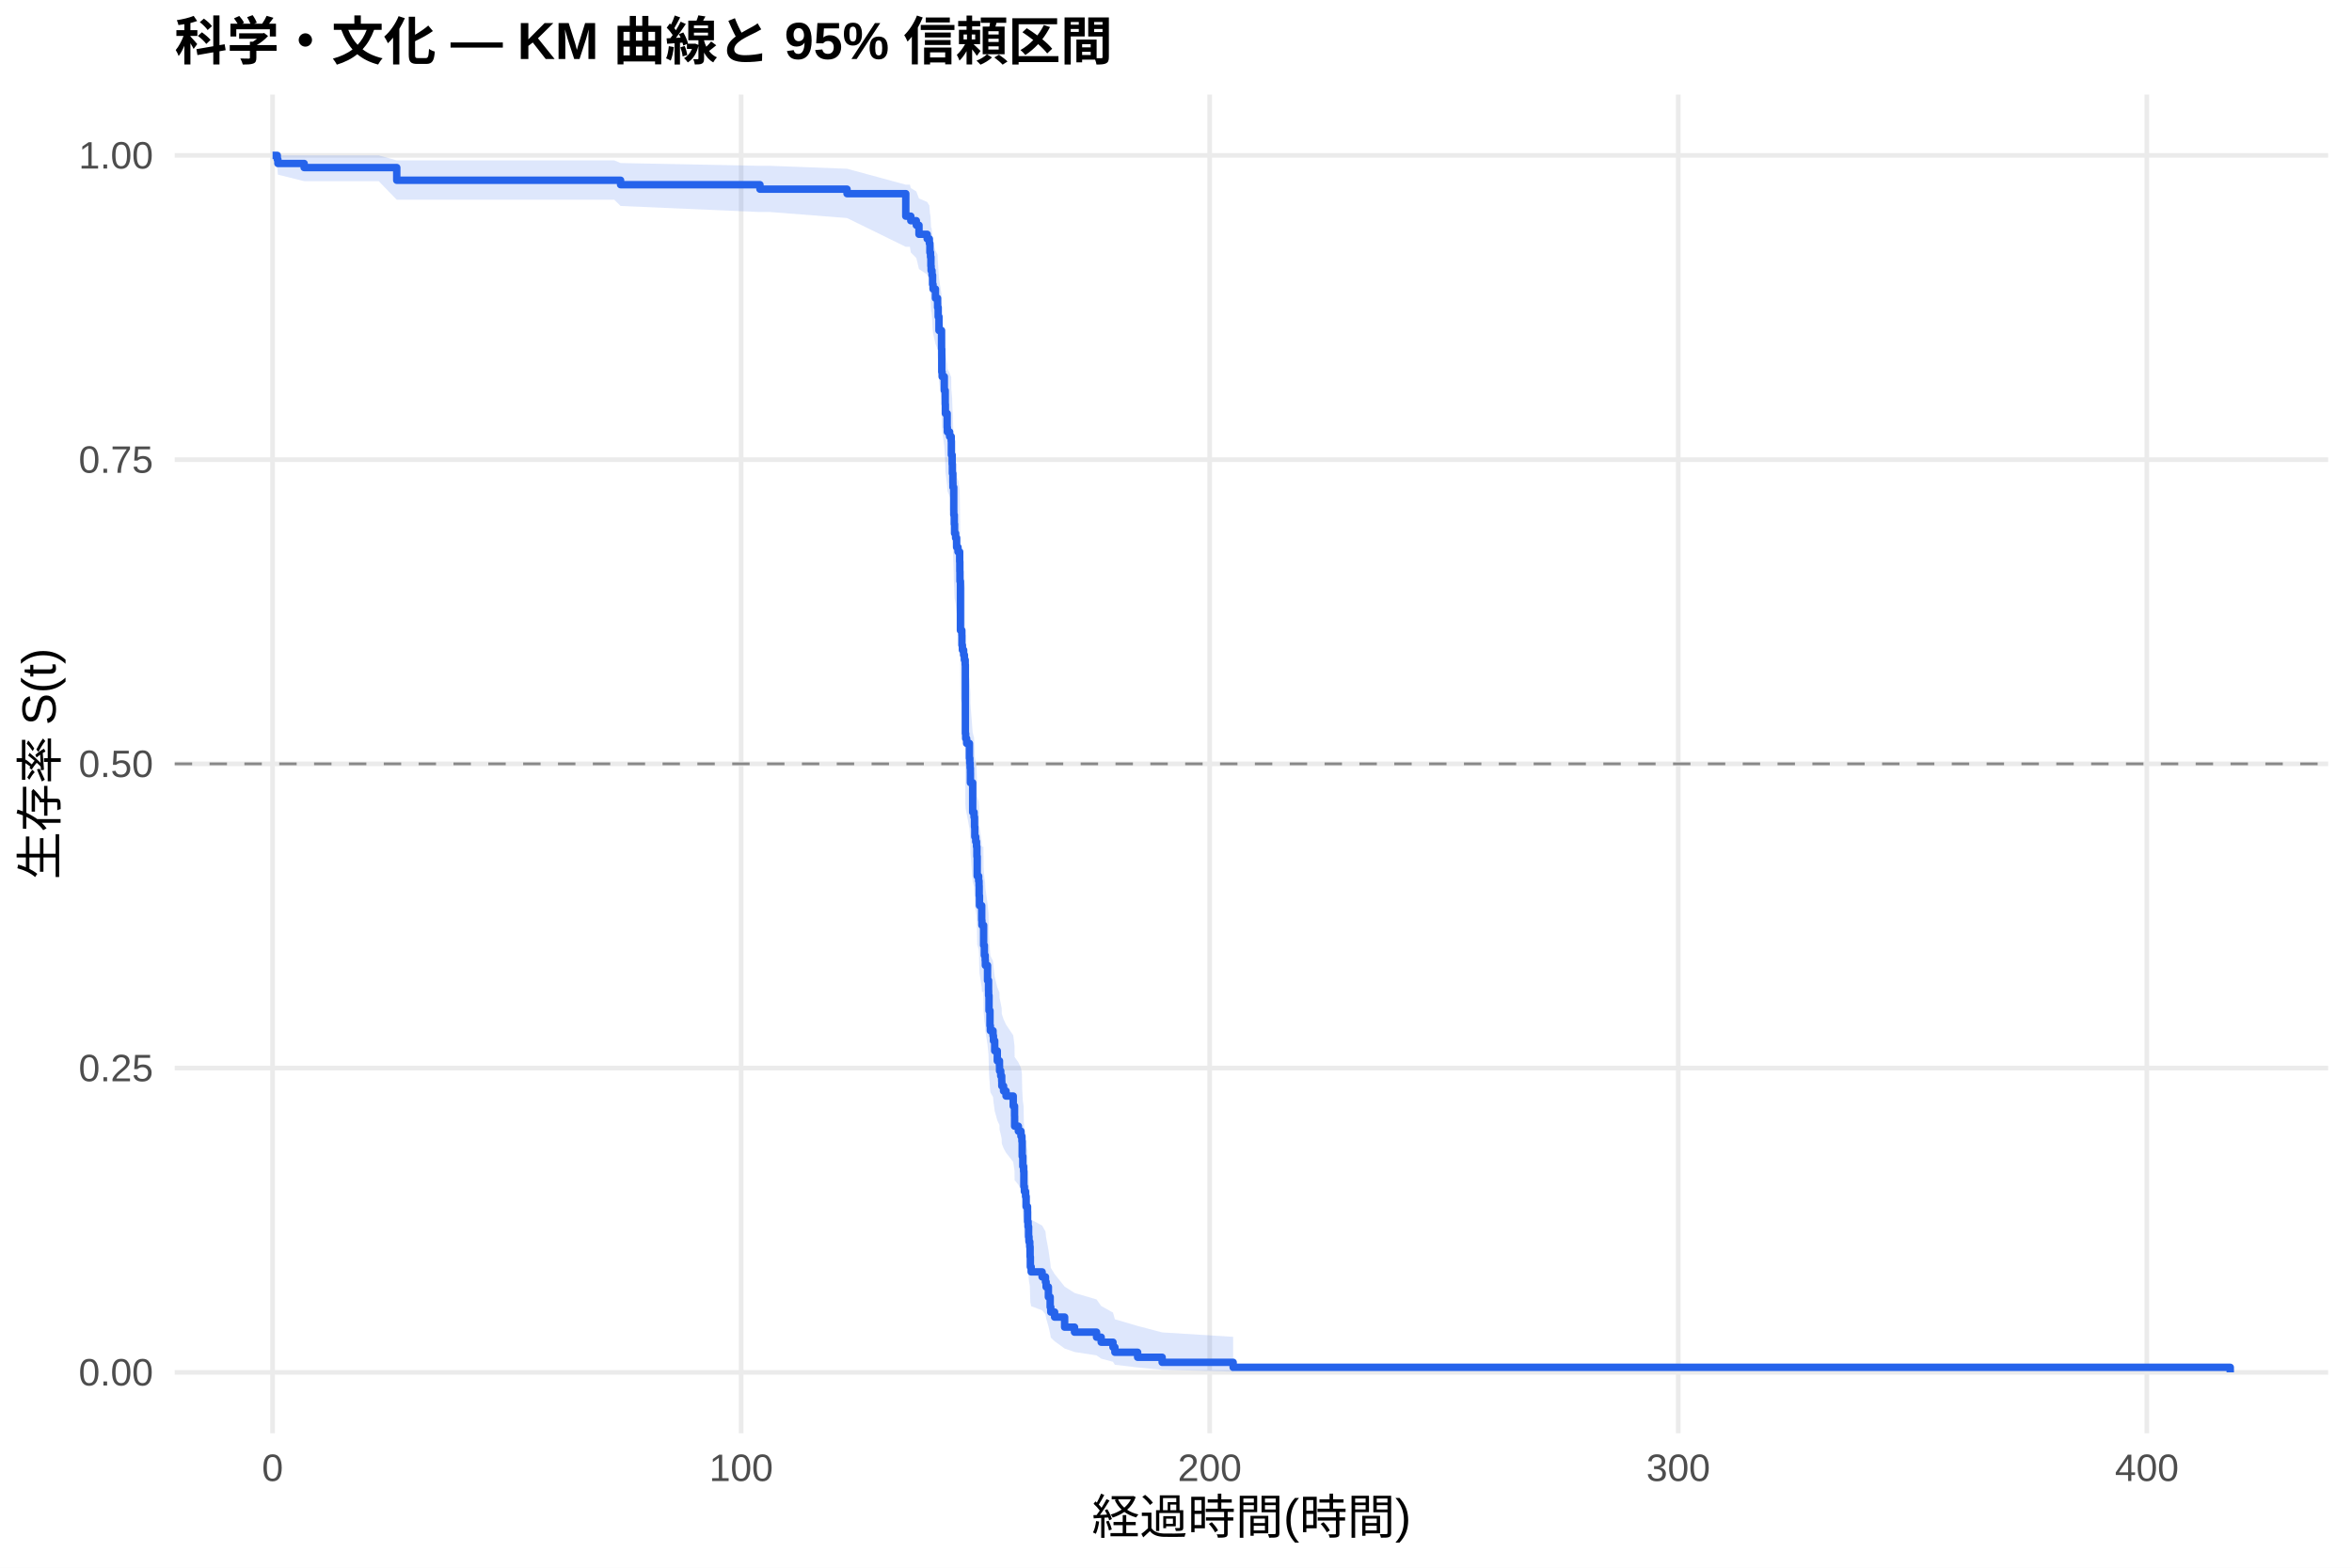
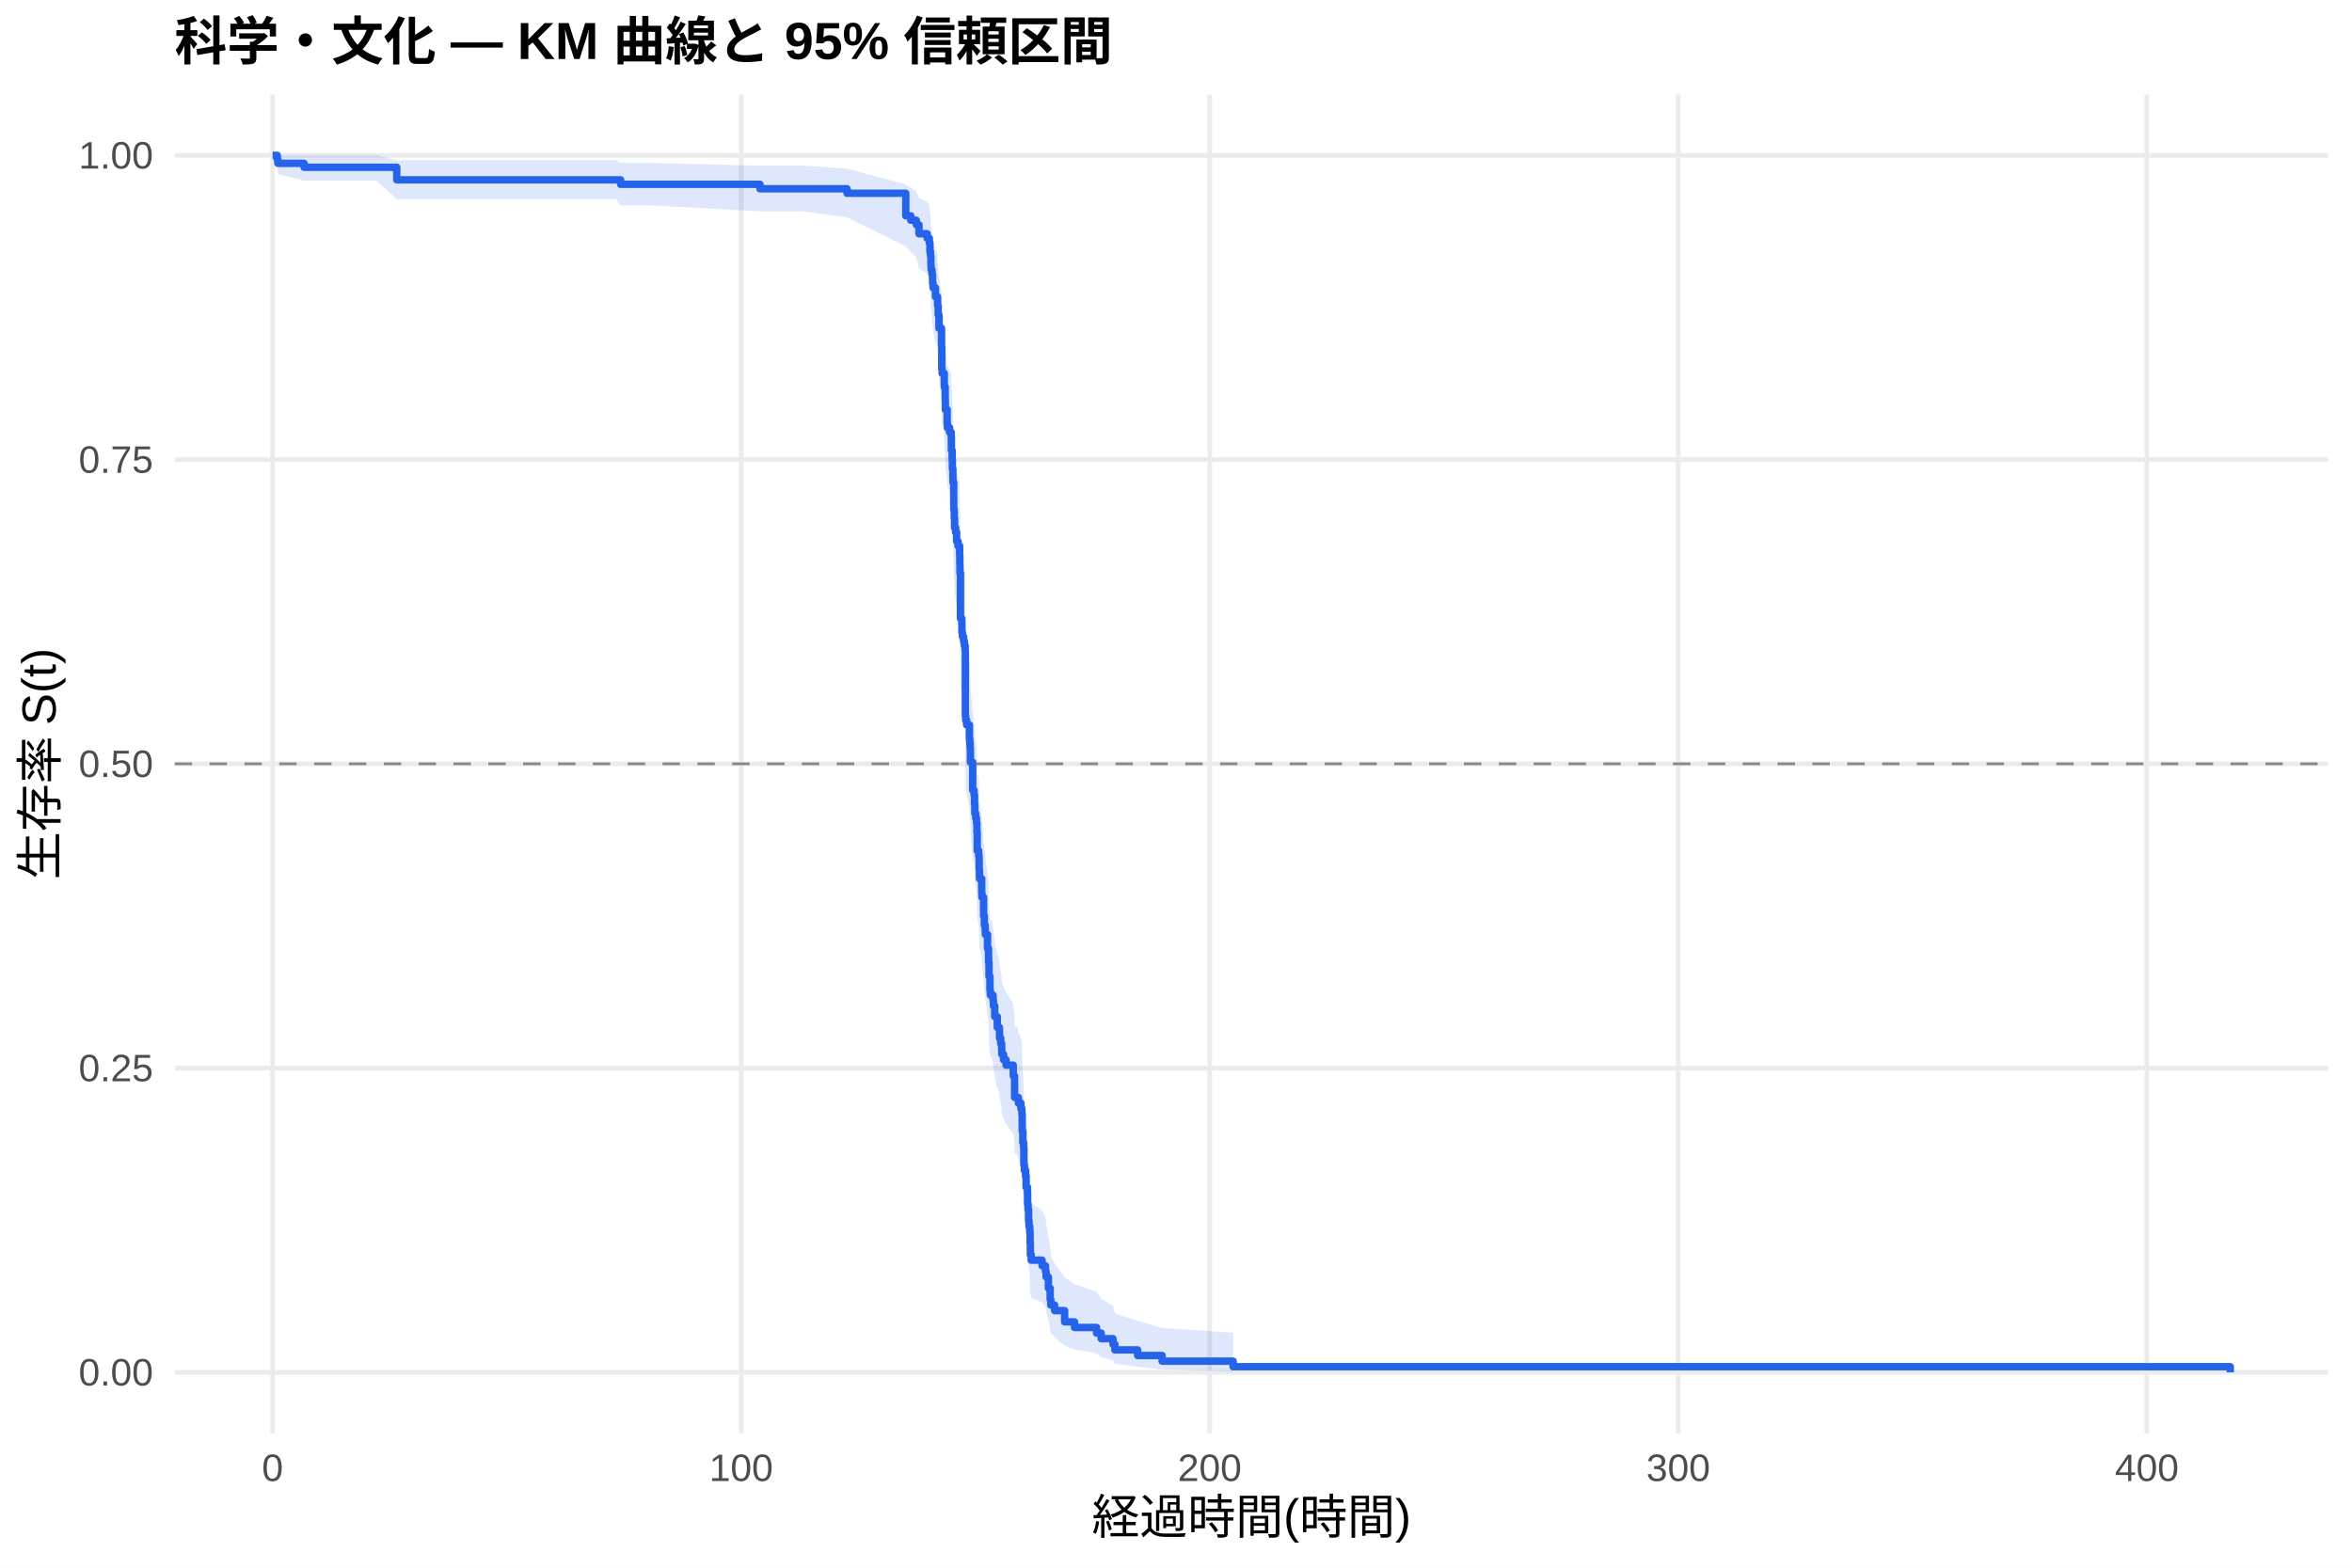
<svg xmlns="http://www.w3.org/2000/svg" width="540.00pt" height="360.00pt" viewBox="0 0 540.00 360.00">
  <g class="svglite">
    <defs>
      <style type="text/css">
    .svglite line, .svglite polyline, .svglite polygon, .svglite path, .svglite rect, .svglite circle {
      fill: none;
      stroke: #000000;
      stroke-linecap: round;
      stroke-linejoin: round;
      stroke-miterlimit: 10.00;
    }
    .svglite text {
      white-space: pre;
    }
    .svglite g.glyphgroup path {
      fill: inherit;
      stroke: none;
    }
  </style>
    </defs>
    <rect width="100%" height="100%" style="stroke: none; fill: #FFFFFF;" />
    <defs>
      <clipPath id="cpMC4wMHw1NDAuMDB8MC4wMHwzNjAuMDA=">
        <rect x="0.00" y="0.00" width="540.00" height="360.00" />
      </clipPath>
    </defs>
    <g clip-path="url(#cpMC4wMHw1NDAuMDB8MC4wMHwzNjAuMDA=)">
      <rect x="0" y="0.00" width="540.00" height="360.00" style="stroke-width: 1.07; stroke: none; fill: #FFFFFF;" />
    </g>
    <defs>
      <clipPath id="cpNDAuMTF8NTM0LjUyfDIxLjcxfDMyOS4xMg==">
        <rect x="40.11" y="21.71" width="494.41" height="307.41" />
      </clipPath>
    </defs>
    <g clip-path="url(#cpNDAuMTF8NTM0LjUyfDIxLjcxfDMyOS4xMg==)">
      <polyline points="40.11,315.14 534.52,315.14 " style="stroke-width: 1.07; stroke: #EBEBEB; stroke-linecap: butt;" />
      <polyline points="40.11,245.28 534.52,245.28 " style="stroke-width: 1.07; stroke: #EBEBEB; stroke-linecap: butt;" />
      <polyline points="40.11,175.41 534.52,175.41 " style="stroke-width: 1.07; stroke: #EBEBEB; stroke-linecap: butt;" />
      <polyline points="40.11,105.55 534.52,105.55 " style="stroke-width: 1.07; stroke: #EBEBEB; stroke-linecap: butt;" />
      <polyline points="40.11,35.68 534.52,35.68 " style="stroke-width: 1.07; stroke: #EBEBEB; stroke-linecap: butt;" />
      <polyline points="62.58,329.12 62.58,21.71 " style="stroke-width: 1.07; stroke: #EBEBEB; stroke-linecap: butt;" />
      <polyline points="170.16,329.12 170.16,21.71 " style="stroke-width: 1.07; stroke: #EBEBEB; stroke-linecap: butt;" />
      <polyline points="277.74,329.12 277.74,21.71 " style="stroke-width: 1.07; stroke: #EBEBEB; stroke-linecap: butt;" />
      <polyline points="385.32,329.12 385.32,21.71 " style="stroke-width: 1.07; stroke: #EBEBEB; stroke-linecap: butt;" />
      <polyline points="492.90,329.12 492.90,21.71 " style="stroke-width: 1.07; stroke: #EBEBEB; stroke-linecap: butt;" />
-       <polygon points="62.58,35.68 63.66,35.68 63.80,35.68 69.83,35.68 78.76,35.68 86.95,35.68 91.09,36.83 98.87,36.83 103.96,36.83 110.51,36.83 116.46,36.83 133.75,36.83 141.04,36.83 142.48,37.44 174.48,38.08 176.90,38.08 194.47,38.75 207.96,42.41 208.91,42.41 209.11,43.18 210.38,43.97 210.99,45.57 212.87,46.38 213.37,47.20 213.50,48.86 213.64,49.70 213.73,51.40 213.78,52.26 213.86,52.26 213.98,53.13 214.11,54.88 214.22,55.77 214.77,57.55 215.26,58.45 215.27,59.35 215.40,61.16 215.58,63.91 216.17,67.60 216.22,72.28 216.31,73.22 216.80,76.06 217.01,78.92 217.05,80.83 217.46,83.72 217.51,84.68 218.02,85.65 218.39,86.62 218.43,89.53 218.61,91.48 218.66,93.44 218.77,95.40 218.79,96.39 218.97,101.33 218.98,102.32 219.09,104.30 219.16,106.30 219.40,107.29 219.63,109.29 219.95,110.30 220.02,110.30 220.33,112.41 220.37,114.54 220.40,116.67 220.51,127.40 220.83,128.48 220.85,130.65 220.96,131.74 221.24,132.82 221.42,133.91 221.60,135.00 221.64,150.37 221.71,151.48 221.93,152.58 222.57,155.92 222.66,157.03 222.73,158.14 222.79,159.26 222.80,161.49 223.32,168.22 223.63,169.35 223.74,171.61 223.81,173.87 224.02,175.00 224.20,176.13 224.29,178.40 224.36,182.96 224.69,184.10 224.78,185.24 224.81,187.53 224.88,189.82 225.39,193.27 225.44,194.43 225.78,194.43 225.83,199.14 226.00,201.51 226.19,202.69 226.23,203.88 226.73,207.44 226.96,209.83 226.98,211.03 227.07,214.62 227.29,218.23 227.38,219.44 227.99,220.65 228.09,221.86 228.38,224.28 228.97,226.71 229.47,227.93 229.49,229.15 229.76,230.38 229.98,231.60 230.01,232.83 230.41,234.05 230.98,235.29 232.63,237.75 232.93,240.23 232.95,242.71 233.81,243.96 234.40,245.21 234.62,246.46 234.69,250.22 234.83,252.74 235.01,254.01 235.07,257.83 235.19,259.10 235.46,260.38 235.59,262.96 235.91,264.25 235.93,266.84 236.04,268.14 236.16,270.76 236.25,272.08 236.43,273.40 236.50,276.05 236.56,278.73 236.75,280.08 239.26,281.43 240.03,282.79 240.18,284.16 240.70,286.92 241.11,289.72 241.25,291.13 242.13,292.56 244.43,295.45 246.70,296.91 251.76,298.40 252.82,299.90 255.53,301.42 255.97,302.95 261.19,304.49 266.82,305.97 283.12,306.99 283.12,314.98 266.82,314.56 261.19,314.02 255.97,313.40 255.53,312.72 252.82,312.00 251.76,311.25 246.70,310.47 244.43,309.67 242.13,308.01 241.25,307.16 241.11,306.29 240.70,304.53 240.18,302.73 240.03,301.81 239.26,300.89 236.75,299.96 236.56,299.02 236.50,297.13 236.43,295.21 236.25,294.25 236.16,293.28 236.04,291.32 235.93,290.34 235.91,288.36 235.59,287.37 235.46,285.37 235.19,284.36 235.07,283.35 235.01,280.31 234.83,279.28 234.69,277.23 234.62,274.14 234.40,273.10 233.81,272.06 232.95,271.02 232.93,268.93 232.63,266.83 230.98,264.72 230.41,263.67 230.01,262.61 229.98,261.55 229.76,260.48 229.49,259.42 229.47,258.35 228.97,257.28 228.38,255.14 228.09,252.99 227.99,251.91 227.38,250.83 227.29,249.75 227.07,246.50 226.98,243.23 226.96,242.14 226.73,239.95 226.23,236.66 226.19,235.55 226.00,234.45 225.83,232.24 225.78,227.80 225.44,227.80 225.39,226.72 224.88,223.45 224.81,221.27 224.78,219.08 224.69,217.99 224.36,216.89 224.29,212.49 224.20,210.28 224.02,209.18 223.81,208.07 223.74,205.86 223.63,203.63 223.32,202.52 222.80,195.82 222.79,193.58 222.73,192.46 222.66,191.33 222.57,190.21 221.93,186.82 221.71,185.69 221.64,184.56 221.60,168.59 221.42,167.44 221.24,166.29 220.96,165.14 220.85,163.98 220.83,161.67 220.51,160.51 220.40,148.86 220.37,146.52 220.33,144.16 220.02,141.81 219.95,141.81 219.63,140.71 219.40,138.50 219.16,137.40 219.09,135.19 218.98,132.97 218.97,131.86 218.79,126.29 218.77,125.17 218.66,122.93 218.61,120.68 218.43,118.43 218.39,115.04 218.02,113.91 217.51,112.77 217.46,111.64 217.05,108.22 217.01,105.93 216.80,102.48 216.31,99.01 216.22,97.85 216.17,92.02 215.58,87.31 215.40,83.75 215.27,81.36 215.26,80.15 214.77,78.95 214.22,76.53 214.11,75.31 213.98,72.87 213.86,71.64 213.78,71.64 213.73,70.43 213.64,67.99 213.50,66.76 213.37,64.29 212.87,63.04 210.99,61.79 210.38,59.25 209.11,57.97 208.91,56.68 207.96,56.68 194.47,50.07 176.90,48.69 174.48,48.69 142.48,47.30 141.04,45.87 133.75,45.87 116.46,45.87 110.51,45.87 103.96,45.87 98.87,45.87 91.09,45.87 86.95,41.60 78.76,41.60 69.83,41.60 63.80,40.11 63.66,38.43 62.58,35.68 " style="stroke-width: 0.00; stroke: none; stroke-linecap: butt; fill: #2563EB; fill-opacity: 0.15;" />
-       <polyline points="62.58,35.68 63.66,35.68 63.80,35.68 69.83,35.68 78.76,35.68 86.95,35.68 91.09,36.83 98.87,36.83 103.96,36.83 110.51,36.83 116.46,36.83 133.75,36.83 141.04,36.83 142.48,37.44 174.48,38.08 176.90,38.08 194.47,38.75 207.96,42.41 208.91,42.41 209.11,43.18 210.38,43.97 210.99,45.57 212.87,46.38 213.37,47.20 213.50,48.86 213.64,49.70 213.73,51.40 213.78,52.26 213.86,52.26 213.98,53.13 214.11,54.88 214.22,55.77 214.77,57.55 215.26,58.45 215.27,59.35 215.40,61.16 215.58,63.91 216.17,67.60 216.22,72.28 216.31,73.22 216.80,76.06 217.01,78.92 217.05,80.83 217.46,83.72 217.51,84.68 218.02,85.65 218.39,86.62 218.43,89.53 218.61,91.48 218.66,93.44 218.77,95.40 218.79,96.39 218.97,101.33 218.98,102.32 219.09,104.30 219.16,106.30 219.40,107.29 219.63,109.29 219.95,110.30 220.02,110.30 220.33,112.41 220.37,114.54 220.40,116.67 220.51,127.40 220.83,128.48 220.85,130.65 220.96,131.74 221.24,132.82 221.42,133.91 221.60,135.00 221.64,150.37 221.71,151.48 221.93,152.58 222.57,155.92 222.66,157.03 222.73,158.14 222.79,159.26 222.80,161.49 223.32,168.22 223.63,169.35 223.74,171.61 223.81,173.87 224.02,175.00 224.20,176.13 224.29,178.40 224.36,182.96 224.69,184.10 224.78,185.24 224.81,187.53 224.88,189.82 225.39,193.27 225.44,194.43 225.78,194.43 225.83,199.14 226.00,201.51 226.19,202.69 226.23,203.88 226.73,207.44 226.96,209.83 226.98,211.03 227.07,214.62 227.29,218.23 227.38,219.44 227.99,220.65 228.09,221.86 228.38,224.28 228.97,226.71 229.47,227.93 229.49,229.15 229.76,230.38 229.98,231.60 230.01,232.83 230.41,234.05 230.98,235.29 232.63,237.75 232.93,240.23 232.95,242.71 233.81,243.96 234.40,245.21 234.62,246.46 234.69,250.22 234.83,252.74 235.01,254.01 235.07,257.83 235.19,259.10 235.46,260.38 235.59,262.96 235.91,264.25 235.93,266.84 236.04,268.14 236.16,270.76 236.25,272.08 236.43,273.40 236.50,276.05 236.56,278.73 236.75,280.08 239.26,281.43 240.03,282.79 240.18,284.16 240.70,286.92 241.11,289.72 241.25,291.13 242.13,292.56 244.43,295.45 246.70,296.91 251.76,298.40 252.82,299.90 255.53,301.42 255.97,302.95 261.19,304.49 266.82,305.97 283.12,306.99 " style="stroke-width: 1.07; stroke: none; stroke-linecap: butt;" />
-       <polyline points="283.12,314.98 266.82,314.56 261.19,314.02 255.97,313.40 255.53,312.72 252.82,312.00 251.76,311.25 246.70,310.47 244.43,309.67 242.13,308.01 241.25,307.16 241.11,306.29 240.70,304.53 240.18,302.73 240.03,301.81 239.26,300.89 236.75,299.96 236.56,299.02 236.50,297.13 236.43,295.21 236.25,294.25 236.16,293.28 236.04,291.32 235.93,290.34 235.91,288.36 235.59,287.37 235.46,285.37 235.19,284.36 235.07,283.35 235.01,280.31 234.83,279.28 234.69,277.23 234.62,274.14 234.40,273.10 233.81,272.06 232.95,271.02 232.93,268.93 232.63,266.83 230.98,264.72 230.41,263.67 230.01,262.61 229.98,261.55 229.76,260.48 229.49,259.42 229.47,258.35 228.97,257.28 228.38,255.14 228.09,252.99 227.99,251.91 227.38,250.83 227.29,249.75 227.07,246.50 226.98,243.23 226.96,242.14 226.73,239.95 226.23,236.66 226.19,235.55 226.00,234.45 225.83,232.24 225.78,227.80 225.44,227.80 225.39,226.72 224.88,223.45 224.81,221.27 224.78,219.08 224.69,217.99 224.36,216.89 224.29,212.49 224.20,210.28 224.02,209.18 223.81,208.07 223.74,205.86 223.63,203.63 223.32,202.52 222.80,195.82 222.79,193.58 222.73,192.46 222.66,191.33 222.57,190.21 221.93,186.82 221.71,185.69 221.64,184.56 221.60,168.59 221.42,167.44 221.24,166.29 220.96,165.14 220.85,163.98 220.83,161.67 220.51,160.51 220.40,148.86 220.37,146.52 220.33,144.16 220.02,141.81 219.95,141.81 219.63,140.71 219.40,138.50 219.16,137.40 219.09,135.19 218.98,132.97 218.97,131.86 218.79,126.29 218.77,125.17 218.66,122.93 218.61,120.68 218.43,118.43 218.39,115.04 218.02,113.91 217.51,112.77 217.46,111.64 217.05,108.22 217.01,105.93 216.80,102.48 216.31,99.01 216.22,97.85 216.17,92.02 215.58,87.31 215.40,83.75 215.27,81.36 215.26,80.15 214.77,78.95 214.22,76.53 214.11,75.31 213.98,72.87 213.86,71.64 213.78,71.64 213.73,70.43 213.64,67.99 213.50,66.76 213.37,64.29 212.87,63.04 210.99,61.79 210.38,59.25 209.11,57.97 208.91,56.68 207.96,56.68 194.47,50.07 176.90,48.69 174.48,48.69 142.48,47.30 141.04,45.87 133.75,45.87 116.46,45.87 110.51,45.87 103.96,45.87 98.87,45.87 91.09,45.87 86.95,41.60 78.76,41.60 69.83,41.60 63.80,40.11 63.66,38.43 62.58,35.68 " style="stroke-width: 1.07; stroke: none; stroke-linecap: butt;" />
-       <polyline points="62.58,35.68 63.66,35.68 63.66,36.61 63.80,36.61 63.80,37.54 69.83,37.54 69.83,38.48 78.76,38.48 78.76,38.48 86.95,38.48 86.95,38.48 91.09,38.48 91.09,41.39 98.87,41.39 98.87,41.39 103.96,41.39 103.96,41.39 110.51,41.39 110.51,41.39 116.46,41.39 116.46,41.39 133.75,41.39 133.75,41.39 141.04,41.39 141.04,41.39 142.48,41.39 142.48,42.41 174.48,42.41 174.48,43.44 176.90,43.44 176.90,43.44 194.47,43.44 194.47,44.47 207.96,44.47 207.96,49.64 208.91,49.64 208.91,49.64 209.11,49.64 209.11,50.68 210.38,50.68 210.38,51.72 210.99,51.72 210.99,53.80 212.87,53.80 212.87,54.84 213.37,54.84 213.37,55.88 213.50,55.88 213.50,57.97 213.64,57.97 213.64,59.01 213.73,59.01 213.73,61.09 213.78,61.09 213.78,62.13 213.86,62.13 213.86,62.13 213.98,62.13 213.98,63.19 214.11,63.19 214.11,65.31 214.22,65.31 214.22,66.37 214.77,66.37 214.77,68.48 215.26,68.48 215.26,69.54 215.27,69.54 215.27,70.60 215.40,70.60 215.40,72.72 215.58,72.72 215.58,75.89 216.17,75.89 216.17,80.13 216.22,80.13 216.22,85.42 216.31,85.42 216.31,86.48 216.80,86.48 216.80,89.66 217.01,89.66 217.01,92.83 217.05,92.83 217.05,94.95 217.46,94.95 217.46,98.13 217.51,98.13 217.51,99.18 218.02,99.18 218.02,100.24 218.39,100.24 218.39,101.30 218.43,101.30 218.43,104.48 218.61,104.48 218.61,106.59 218.66,106.59 218.66,108.71 218.77,108.71 218.77,110.83 218.79,110.83 218.79,111.89 218.97,111.89 218.97,117.18 218.98,117.18 218.98,118.24 219.09,118.24 219.09,120.36 219.16,120.36 219.16,122.47 219.40,122.47 219.40,123.53 219.63,123.53 219.63,125.65 219.95,125.65 219.95,126.71 220.02,126.71 220.02,126.71 220.33,126.71 220.33,128.96 220.37,128.96 220.37,131.22 220.40,131.22 220.40,133.48 220.51,133.48 220.51,144.76 220.83,144.76 220.83,145.89 220.85,145.89 220.85,148.15 220.96,148.15 220.96,149.27 221.24,149.27 221.24,150.40 221.42,150.40 221.42,151.53 221.60,151.53 221.60,152.66 221.64,152.66 221.64,168.46 221.71,168.46 221.71,169.59 221.93,169.59 221.93,170.71 222.57,170.71 222.57,174.10 222.66,174.10 222.66,175.23 222.73,175.23 222.73,176.36 222.79,176.36 222.79,177.48 222.80,177.48 222.80,179.74 223.32,179.74 223.32,186.51 223.63,186.51 223.63,187.64 223.74,187.64 223.74,189.90 223.81,189.90 223.81,192.15 224.02,192.15 224.02,193.28 224.20,193.28 224.20,194.41 224.29,194.41 224.29,196.67 224.36,196.67 224.36,201.18 224.69,201.18 224.69,202.31 224.78,202.31 224.78,203.44 224.81,203.44 224.81,205.69 224.88,205.69 224.88,207.95 225.39,207.95 225.39,211.33 225.44,211.33 225.44,212.46 225.78,212.46 225.78,212.46 225.83,212.46 225.83,217.08 226.00,217.08 226.00,219.38 226.19,219.38 226.19,220.54 226.23,220.54 226.23,221.69 226.73,221.69 226.73,225.15 226.96,225.15 226.96,227.46 226.98,227.46 226.98,228.61 227.07,228.61 227.07,232.08 227.29,232.08 227.29,235.54 227.38,235.54 227.38,236.69 227.99,236.69 227.99,237.84 228.09,237.84 228.09,239.00 228.38,239.00 228.38,241.31 228.97,241.31 228.97,243.61 229.47,243.61 229.47,244.77 229.49,244.77 229.49,245.92 229.76,245.92 229.76,247.07 229.98,247.07 229.98,248.23 230.01,248.23 230.01,249.38 230.41,249.38 230.41,250.54 230.98,250.54 230.98,251.69 232.63,251.69 232.63,254.00 232.93,254.00 232.93,256.30 232.95,256.30 232.95,258.61 233.81,258.61 233.81,259.76 234.40,259.76 234.40,260.92 234.62,260.92 234.62,262.07 234.69,262.07 234.69,265.53 234.83,265.53 234.83,267.84 235.01,267.84 235.01,268.99 235.07,268.99 235.07,272.46 235.19,272.46 235.19,273.61 235.46,273.61 235.46,274.76 235.59,274.76 235.59,277.07 235.91,277.07 235.91,278.22 235.93,278.22 235.93,280.53 236.04,280.53 236.04,281.69 236.16,281.69 236.16,283.99 236.25,283.99 236.25,285.15 236.43,285.15 236.43,286.30 236.50,286.30 236.50,288.61 236.56,288.61 236.56,290.91 236.75,290.91 236.75,292.07 239.26,292.07 239.26,293.22 240.03,293.22 240.03,294.38 240.18,294.38 240.18,295.53 240.70,295.53 240.70,297.84 241.11,297.84 241.11,300.14 241.25,300.14 241.25,301.30 242.13,301.30 242.13,302.45 244.43,302.45 244.43,304.76 246.70,304.76 246.70,305.91 251.76,305.91 251.76,307.07 252.82,307.07 252.82,308.22 255.53,308.22 255.53,309.37 255.97,309.37 255.97,310.53 261.19,310.53 261.19,311.68 266.82,311.68 266.82,312.84 283.12,312.84 283.12,313.99 512.05,313.99 512.05,315.14 " style="stroke-width: 1.71; stroke: #2563EB; stroke-linecap: butt;" />
+       <polygon points="62.58,35.68 63.66,35.68 63.80,35.68 69.83,35.68 70.31,35.68 86.48,35.68 91.09,36.81 94.68,36.81 106.60,36.81 111.69,36.81 118.24,36.81 124.19,36.81 141.47,36.81 142.48,37.41 148.77,37.41 174.48,38.05 184.63,38.05 194.47,38.72 207.96,42.36 209.11,43.13 210.38,43.91 210.99,45.50 212.87,46.31 213.37,47.12 213.50,48.77 213.64,49.60 213.73,51.29 213.78,52.14 213.98,52.99 214.11,54.71 214.22,55.58 214.77,57.33 215.26,58.21 215.27,59.09 215.40,60.86 215.58,63.54 216.17,67.16 216.22,71.73 216.31,72.65 216.64,72.65 216.80,75.44 217.01,78.26 217.05,80.14 217.46,82.98 217.51,83.93 218.02,84.88 218.39,85.84 218.43,88.70 218.61,90.62 218.66,92.55 218.77,94.48 218.79,95.45 218.97,100.31 218.98,101.29 219.09,103.24 219.16,105.20 219.40,106.18 219.63,108.15 219.95,109.14 220.33,111.11 220.37,113.09 220.40,115.07 220.51,125.06 220.83,126.06 220.85,128.07 220.96,129.08 221.24,130.09 221.42,131.10 221.58,131.10 221.60,132.13 221.64,146.69 221.71,147.74 221.93,148.79 222.57,151.94 222.66,153.00 222.73,154.05 222.79,155.10 222.80,157.22 223.32,163.58 223.63,164.65 223.74,166.78 223.81,168.92 224.02,169.99 224.20,171.06 224.29,173.20 224.36,177.50 224.69,178.58 224.78,179.66 224.81,181.82 224.88,183.98 225.39,187.24 225.44,188.33 225.83,192.68 226.00,194.87 226.19,195.97 226.23,197.06 226.73,200.36 226.96,202.56 226.98,203.66 227.07,206.98 227.29,210.30 227.38,211.42 227.75,211.42 227.99,212.67 228.09,213.93 228.38,216.46 228.97,218.99 229.47,220.26 229.49,221.54 229.76,222.81 229.98,224.09 230.01,225.37 230.41,226.65 230.98,227.94 232.63,230.52 232.93,233.11 232.95,235.71 233.51,235.71 233.81,237.05 234.40,238.40 234.62,239.75 234.69,243.83 234.83,246.57 235.01,247.95 235.07,252.09 235.19,253.48 235.46,254.88 235.59,257.68 235.91,259.08 235.93,261.91 236.04,263.34 236.16,266.20 236.25,267.63 236.43,269.08 236.50,271.98 236.56,274.92 236.75,276.40 239.26,277.88 240.03,279.37 240.18,280.88 240.70,283.91 241.11,286.99 241.25,288.54 242.13,290.11 244.43,293.30 246.70,294.92 251.76,296.56 252.82,298.21 255.53,299.89 255.97,301.59 261.19,303.30 266.82,304.94 283.12,306.06 283.12,314.96 266.82,314.49 261.19,313.88 255.97,313.18 255.53,312.42 252.82,311.61 251.76,310.77 246.70,309.89 244.43,308.99 242.13,307.12 241.25,306.16 241.11,305.18 240.70,303.19 240.18,301.15 240.03,300.11 239.26,299.07 236.75,298.01 236.56,296.95 236.50,294.80 236.43,292.63 236.25,291.53 236.16,290.43 236.04,288.21 235.93,287.09 235.91,284.83 235.59,283.70 235.46,281.41 235.19,280.27 235.07,279.11 235.01,275.63 234.83,274.46 234.69,272.12 234.62,268.57 234.40,267.38 233.81,266.18 233.51,264.99 232.95,264.99 232.93,262.69 232.63,260.39 230.98,258.07 230.41,256.91 230.01,255.75 229.98,254.58 229.76,253.41 229.49,252.24 229.47,251.07 228.97,249.89 228.38,247.53 228.09,245.16 227.99,243.97 227.75,242.78 227.38,242.78 227.29,241.77 227.07,238.73 226.98,235.68 226.96,234.66 226.73,232.61 226.23,229.54 226.19,228.51 226.00,227.48 225.83,225.42 225.44,221.29 225.39,220.25 224.88,217.14 224.81,215.06 224.78,212.97 224.69,211.93 224.36,210.88 224.29,206.69 224.20,204.59 224.02,203.54 223.81,202.49 223.74,200.38 223.63,198.26 223.32,197.20 222.80,190.83 222.79,188.70 222.73,187.63 222.66,186.56 222.57,185.49 221.93,182.27 221.71,181.20 221.64,180.13 221.60,164.97 221.58,163.88 221.42,163.88 221.24,162.81 220.96,161.75 220.85,160.69 220.83,158.56 220.51,157.49 220.40,146.77 220.37,144.61 220.33,142.45 219.95,140.28 219.63,139.19 219.40,137.02 219.16,135.93 219.09,133.75 218.98,131.57 218.97,130.47 218.79,124.98 218.77,123.88 218.66,121.67 218.61,119.45 218.43,117.23 218.39,113.89 218.02,112.77 217.51,111.65 217.46,110.53 217.05,107.16 217.01,104.90 216.80,101.50 216.64,98.08 216.31,98.08 216.22,96.95 216.17,91.26 215.58,86.67 215.40,83.19 215.27,80.86 215.26,79.69 214.77,78.52 214.22,76.16 214.11,74.98 213.98,72.59 213.78,71.40 213.73,70.19 213.64,67.77 213.50,66.55 213.37,64.10 212.87,62.86 210.99,61.62 210.38,59.10 209.11,57.83 207.96,56.55 194.47,49.93 184.63,48.54 174.48,48.54 148.77,47.14 142.48,47.14 141.47,45.72 124.19,45.72 118.24,45.72 111.69,45.72 106.60,45.72 94.68,45.72 91.09,45.72 86.48,41.49 70.31,41.49 69.83,41.49 63.80,40.02 63.66,38.38 62.58,35.68 " style="stroke-width: 0.00; stroke: none; stroke-linecap: butt; fill: #2563EB; fill-opacity: 0.15;" />
+       <polyline points="62.58,35.68 63.66,35.68 63.80,35.68 69.83,35.68 70.31,35.68 86.48,35.68 91.09,36.81 94.68,36.81 106.60,36.81 111.69,36.81 118.24,36.81 124.19,36.81 141.47,36.81 142.48,37.41 148.77,37.41 174.48,38.05 184.63,38.05 194.47,38.72 207.96,42.36 209.11,43.13 210.38,43.91 210.99,45.50 212.87,46.31 213.37,47.12 213.50,48.77 213.64,49.60 213.73,51.29 213.78,52.14 213.98,52.99 214.11,54.71 214.22,55.58 214.77,57.33 215.26,58.21 215.27,59.09 215.40,60.86 215.58,63.54 216.17,67.16 216.22,71.73 216.31,72.65 216.64,72.65 216.80,75.44 217.01,78.26 217.05,80.14 217.46,82.98 217.51,83.93 218.02,84.88 218.39,85.84 218.43,88.70 218.61,90.62 218.66,92.55 218.77,94.48 218.79,95.45 218.97,100.31 218.98,101.29 219.09,103.24 219.16,105.20 219.40,106.18 219.63,108.15 219.95,109.14 220.33,111.11 220.37,113.09 220.40,115.07 220.51,125.06 220.83,126.06 220.85,128.07 220.96,129.08 221.24,130.09 221.42,131.10 221.58,131.10 221.60,132.13 221.64,146.69 221.71,147.74 221.93,148.79 222.57,151.94 222.66,153.00 222.73,154.05 222.79,155.10 222.80,157.22 223.32,163.58 223.63,164.65 223.74,166.78 223.81,168.92 224.02,169.99 224.20,171.06 224.29,173.20 224.36,177.50 224.69,178.58 224.78,179.66 224.81,181.82 224.88,183.98 225.39,187.24 225.44,188.33 225.83,192.68 226.00,194.87 226.19,195.97 226.23,197.06 226.73,200.36 226.96,202.56 226.98,203.66 227.07,206.98 227.29,210.30 227.38,211.42 227.75,211.42 227.99,212.67 228.09,213.93 228.38,216.46 228.97,218.99 229.47,220.26 229.49,221.54 229.76,222.81 229.98,224.09 230.01,225.37 230.41,226.65 230.98,227.94 232.63,230.52 232.93,233.11 232.95,235.71 233.51,235.71 233.81,237.05 234.40,238.40 234.62,239.75 234.69,243.83 234.83,246.57 235.01,247.95 235.07,252.09 235.19,253.48 235.46,254.88 235.59,257.68 235.91,259.08 235.93,261.91 236.04,263.34 236.16,266.20 236.25,267.63 236.43,269.08 236.50,271.98 236.56,274.92 236.75,276.40 239.26,277.88 240.03,279.37 240.18,280.88 240.70,283.91 241.11,286.99 241.25,288.54 242.13,290.11 244.43,293.30 246.70,294.92 251.76,296.56 252.82,298.21 255.53,299.89 255.97,301.59 261.19,303.30 266.82,304.94 283.12,306.06 " style="stroke-width: 1.07; stroke: none; stroke-linecap: butt;" />
+       <polyline points="283.12,314.96 266.82,314.49 261.19,313.88 255.97,313.18 255.53,312.42 252.82,311.61 251.76,310.77 246.70,309.89 244.43,308.99 242.13,307.12 241.25,306.16 241.11,305.18 240.70,303.19 240.18,301.15 240.03,300.11 239.26,299.07 236.75,298.01 236.56,296.95 236.50,294.80 236.43,292.63 236.25,291.53 236.16,290.43 236.04,288.21 235.93,287.09 235.91,284.83 235.59,283.70 235.46,281.41 235.19,280.27 235.07,279.11 235.01,275.63 234.83,274.46 234.69,272.12 234.62,268.57 234.40,267.38 233.81,266.18 233.51,264.99 232.95,264.99 232.93,262.69 232.63,260.39 230.98,258.07 230.41,256.91 230.01,255.75 229.98,254.58 229.76,253.41 229.49,252.24 229.47,251.07 228.97,249.89 228.38,247.53 228.09,245.16 227.99,243.97 227.75,242.78 227.38,242.78 227.29,241.77 227.07,238.73 226.98,235.68 226.96,234.66 226.73,232.61 226.23,229.54 226.19,228.51 226.00,227.48 225.83,225.42 225.44,221.29 225.39,220.25 224.88,217.14 224.81,215.06 224.78,212.97 224.69,211.93 224.36,210.88 224.29,206.69 224.20,204.59 224.02,203.54 223.81,202.49 223.74,200.38 223.63,198.26 223.32,197.20 222.80,190.83 222.79,188.70 222.73,187.63 222.66,186.56 222.57,185.49 221.93,182.27 221.71,181.20 221.64,180.13 221.60,164.97 221.58,163.88 221.42,163.88 221.24,162.81 220.96,161.75 220.85,160.69 220.83,158.56 220.51,157.49 220.40,146.77 220.37,144.61 220.33,142.45 219.95,140.28 219.63,139.19 219.40,137.02 219.16,135.93 219.09,133.75 218.98,131.57 218.97,130.47 218.79,124.98 218.77,123.88 218.66,121.67 218.61,119.45 218.43,117.23 218.39,113.89 218.02,112.77 217.51,111.65 217.46,110.53 217.05,107.16 217.01,104.90 216.80,101.50 216.64,98.08 216.31,98.08 216.22,96.95 216.17,91.26 215.58,86.67 215.40,83.19 215.27,80.86 215.26,79.69 214.77,78.52 214.22,76.16 214.11,74.98 213.98,72.59 213.78,71.40 213.73,70.19 213.64,67.77 213.50,66.55 213.37,64.10 212.87,62.86 210.99,61.62 210.38,59.10 209.11,57.83 207.96,56.55 194.47,49.93 184.63,48.54 174.48,48.54 148.77,47.14 142.48,47.14 141.47,45.72 124.19,45.72 118.24,45.72 111.69,45.72 106.60,45.72 94.68,45.72 91.09,45.72 86.48,41.49 70.31,41.49 69.83,41.49 63.80,40.02 63.66,38.38 62.58,35.68 " style="stroke-width: 1.07; stroke: none; stroke-linecap: butt;" />
+       <polyline points="62.58,35.68 63.66,35.68 63.66,36.59 63.80,36.59 63.80,37.51 69.83,37.51 69.83,38.42 70.31,38.42 70.31,38.42 86.48,38.42 86.48,38.42 91.09,38.42 91.09,41.30 94.68,41.30 94.68,41.30 106.60,41.30 106.60,41.30 111.69,41.30 111.69,41.30 118.24,41.30 118.24,41.30 124.19,41.30 124.19,41.30 141.47,41.30 141.47,41.30 142.48,41.30 142.48,42.32 148.77,42.32 148.77,42.32 174.48,42.32 174.48,43.35 184.63,43.35 184.63,43.35 194.47,43.35 194.47,44.38 207.96,44.38 207.96,49.55 209.11,49.55 209.11,50.58 210.38,50.58 210.38,51.62 210.99,51.62 210.99,53.68 212.87,53.68 212.87,54.72 213.37,54.72 213.37,55.75 213.50,55.75 213.50,57.82 213.64,57.82 213.64,58.85 213.73,58.85 213.73,60.92 213.78,60.92 213.78,61.95 213.98,61.95 213.98,62.98 214.11,62.98 214.11,65.05 214.22,65.05 214.22,66.08 214.77,66.08 214.77,68.15 215.26,68.15 215.26,69.18 215.27,69.18 215.27,70.22 215.40,70.22 215.40,72.28 215.58,72.28 215.58,75.38 216.17,75.38 216.17,79.52 216.22,79.52 216.22,84.69 216.31,84.69 216.31,85.72 216.64,85.72 216.64,85.72 216.80,85.72 216.80,88.85 217.01,88.85 217.01,91.98 217.05,91.98 217.05,94.06 217.46,94.06 217.46,97.19 217.51,97.19 217.51,98.23 218.02,98.23 218.02,99.28 218.39,99.28 218.39,100.32 218.43,100.32 218.43,103.45 218.61,103.45 218.61,105.53 218.66,105.53 218.66,107.62 218.77,107.62 218.77,109.70 218.79,109.70 218.79,110.75 218.97,110.75 218.97,115.96 218.98,115.96 218.98,117.00 219.09,117.00 219.09,119.09 219.16,119.09 219.16,121.18 219.40,121.18 219.40,122.22 219.63,122.22 219.63,124.30 219.95,124.30 219.95,125.35 220.33,125.35 220.33,127.43 220.37,127.43 220.37,129.52 220.40,129.52 220.40,131.60 220.51,131.60 220.51,142.03 220.83,142.03 220.83,143.07 220.85,143.07 220.85,145.16 220.96,145.16 220.96,146.20 221.24,146.20 221.24,147.25 221.42,147.25 221.42,148.29 221.58,148.29 221.58,148.29 221.60,148.29 221.60,149.36 221.64,149.36 221.64,164.33 221.71,164.33 221.71,165.40 221.93,165.40 221.93,166.47 222.57,166.47 222.57,169.68 222.66,169.68 222.66,170.75 222.73,170.75 222.73,171.82 222.79,171.82 222.79,172.89 222.80,172.89 222.80,175.03 223.32,175.03 223.32,181.45 223.63,181.45 223.63,182.52 223.74,182.52 223.74,184.65 223.81,184.65 223.81,186.79 224.02,186.79 224.02,187.86 224.20,187.86 224.20,188.93 224.29,188.93 224.29,191.07 224.36,191.07 224.36,195.35 224.69,195.35 224.69,196.42 224.78,196.42 224.78,197.49 224.81,197.49 224.81,199.63 224.88,199.63 224.88,201.77 225.39,201.77 225.39,204.98 225.44,204.98 225.44,206.05 225.83,206.05 225.83,210.32 226.00,210.32 226.00,212.46 226.19,212.46 226.19,213.53 226.23,213.53 226.23,214.60 226.73,214.60 226.73,217.81 226.96,217.81 226.96,219.95 226.98,219.95 226.98,221.02 227.07,221.02 227.07,224.23 227.29,224.23 227.29,227.44 227.38,227.44 227.38,228.51 227.75,228.51 227.75,228.51 227.99,228.51 227.99,229.74 228.09,229.74 228.09,230.98 228.38,230.98 228.38,233.46 228.97,233.46 228.97,235.93 229.47,235.93 229.47,237.17 229.49,237.17 229.49,238.41 229.76,238.41 229.76,239.65 229.98,239.65 229.98,240.88 230.01,240.88 230.01,242.12 230.41,242.12 230.41,243.36 230.98,243.36 230.98,244.60 232.63,244.60 232.63,247.07 232.93,247.07 232.93,249.55 232.95,249.55 232.95,252.02 233.51,252.02 233.51,252.02 233.81,252.02 233.81,253.31 234.40,253.31 234.40,254.60 234.62,254.60 234.62,255.89 234.69,255.89 234.69,259.75 234.83,259.75 234.83,262.33 235.01,262.33 235.01,263.62 235.07,263.62 235.07,267.48 235.19,267.48 235.19,268.77 235.46,268.77 235.46,270.06 235.59,270.06 235.59,272.63 235.91,272.63 235.91,273.92 235.93,273.92 235.93,276.50 236.04,276.50 236.04,277.79 236.16,277.79 236.16,280.36 236.25,280.36 236.25,281.65 236.43,281.65 236.43,282.94 236.50,282.94 236.50,285.51 236.56,285.51 236.56,288.09 236.75,288.09 236.75,289.38 239.26,289.38 239.26,290.67 240.03,290.67 240.03,291.96 240.18,291.96 240.18,293.24 240.70,293.24 240.70,295.82 241.11,295.82 241.11,298.40 241.25,298.40 241.25,299.68 242.13,299.68 242.13,300.97 244.43,300.97 244.43,303.55 246.70,303.55 246.70,304.84 251.76,304.84 251.76,306.13 252.82,306.13 252.82,307.41 255.53,307.41 255.53,308.70 255.97,308.70 255.97,309.99 261.19,309.99 261.19,311.28 266.82,311.28 266.82,312.57 283.12,312.57 283.12,313.85 512.05,313.85 512.05,315.14 " style="stroke-width: 1.71; stroke: #2563EB; stroke-linecap: butt;" />
      <line x1="40.11" y1="175.41" x2="534.52" y2="175.41" style="stroke-width: 0.64; stroke: #888888; stroke-dasharray: 4.00,4.00; stroke-linecap: butt;" />
    </g>
    <g clip-path="url(#cpMC4wMHw1NDAuMDB8MC4wMHwzNjAuMDA=)">
      <text x="35.18" y="318.17" text-anchor="end" style="font-size: 8.80px;fill: #4D4D4D; font-family: &quot;Liberation Sans&quot;;" textLength="17.11px" lengthAdjust="spacingAndGlyphs">0.00</text>
      <text x="35.18" y="248.30" text-anchor="end" style="font-size: 8.80px;fill: #4D4D4D; font-family: &quot;Liberation Sans&quot;;" textLength="17.11px" lengthAdjust="spacingAndGlyphs">0.25</text>
      <text x="35.18" y="178.44" text-anchor="end" style="font-size: 8.80px;fill: #4D4D4D; font-family: &quot;Liberation Sans&quot;;" textLength="17.11px" lengthAdjust="spacingAndGlyphs">0.50</text>
      <text x="35.18" y="108.57" text-anchor="end" style="font-size: 8.80px;fill: #4D4D4D; font-family: &quot;Liberation Sans&quot;;" textLength="17.11px" lengthAdjust="spacingAndGlyphs">0.75</text>
      <text x="35.18" y="38.71" text-anchor="end" style="font-size: 8.80px;fill: #4D4D4D; font-family: &quot;Liberation Sans&quot;;" textLength="17.11px" lengthAdjust="spacingAndGlyphs">1.00</text>
      <text x="62.58" y="340.10" text-anchor="middle" style="font-size: 8.80px;fill: #4D4D4D; font-family: &quot;Liberation Sans&quot;;" textLength="4.89px" lengthAdjust="spacingAndGlyphs">0</text>
      <text x="170.16" y="340.10" text-anchor="middle" style="font-size: 8.80px;fill: #4D4D4D; font-family: &quot;Liberation Sans&quot;;" textLength="14.67px" lengthAdjust="spacingAndGlyphs">100</text>
      <text x="277.74" y="340.10" text-anchor="middle" style="font-size: 8.80px;fill: #4D4D4D; font-family: &quot;Liberation Sans&quot;;" textLength="14.67px" lengthAdjust="spacingAndGlyphs">200</text>
      <text x="385.32" y="340.10" text-anchor="middle" style="font-size: 8.80px;fill: #4D4D4D; font-family: &quot;Liberation Sans&quot;;" textLength="14.67px" lengthAdjust="spacingAndGlyphs">300</text>
      <text x="492.90" y="340.10" text-anchor="middle" style="font-size: 8.80px;fill: #4D4D4D; font-family: &quot;Liberation Sans&quot;;" textLength="14.67px" lengthAdjust="spacingAndGlyphs">400</text>
      <text x="287.32" y="352.24" text-anchor="middle" style="font-size: 11.00px; font-family: &quot;Liberation Sans&quot;;" textLength="73.31px" lengthAdjust="spacingAndGlyphs">経過時間(時間)</text>
      <text transform="translate(13.05,175.41) rotate(-90)" text-anchor="middle" style="font-size: 11.00px; font-family: &quot;Liberation Sans&quot;;" textLength="53.78px" lengthAdjust="spacingAndGlyphs">生存率 S(t)</text>
      <text x="40.11" y="13.74" style="font-size: 12.00px; font-weight: bold; font-family: &quot;Liberation Sans&quot;;" textLength="215.33px" lengthAdjust="spacingAndGlyphs">科学・文化 — KM 曲線と 95% 信頼区間</text>
    </g>
  </g>
</svg>
